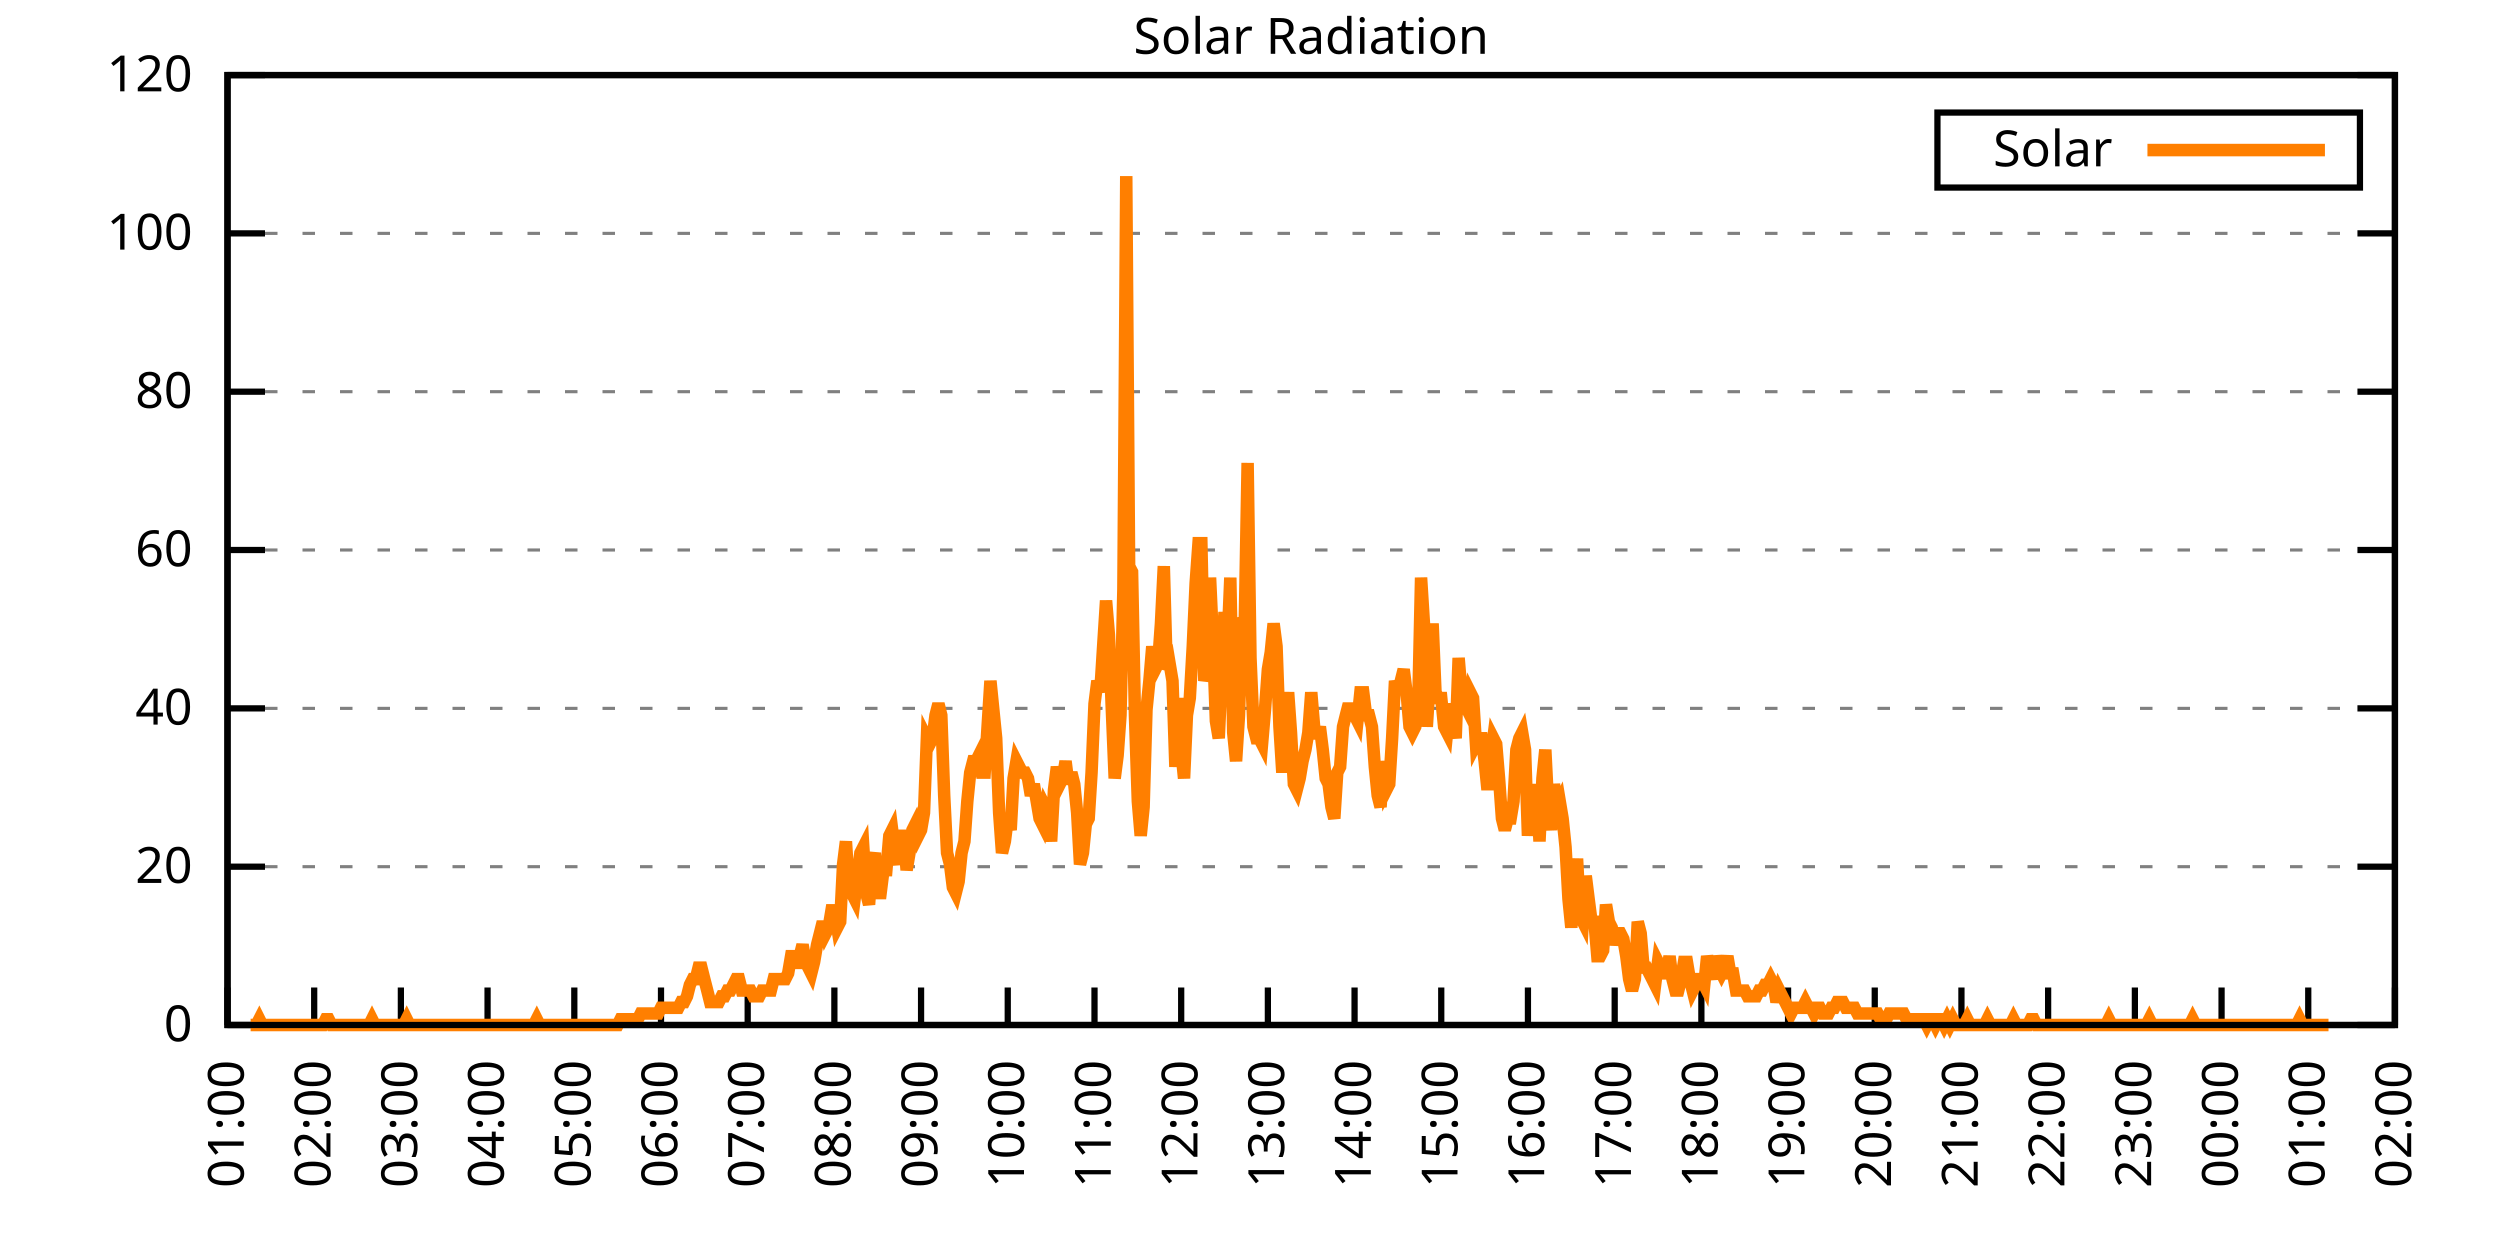
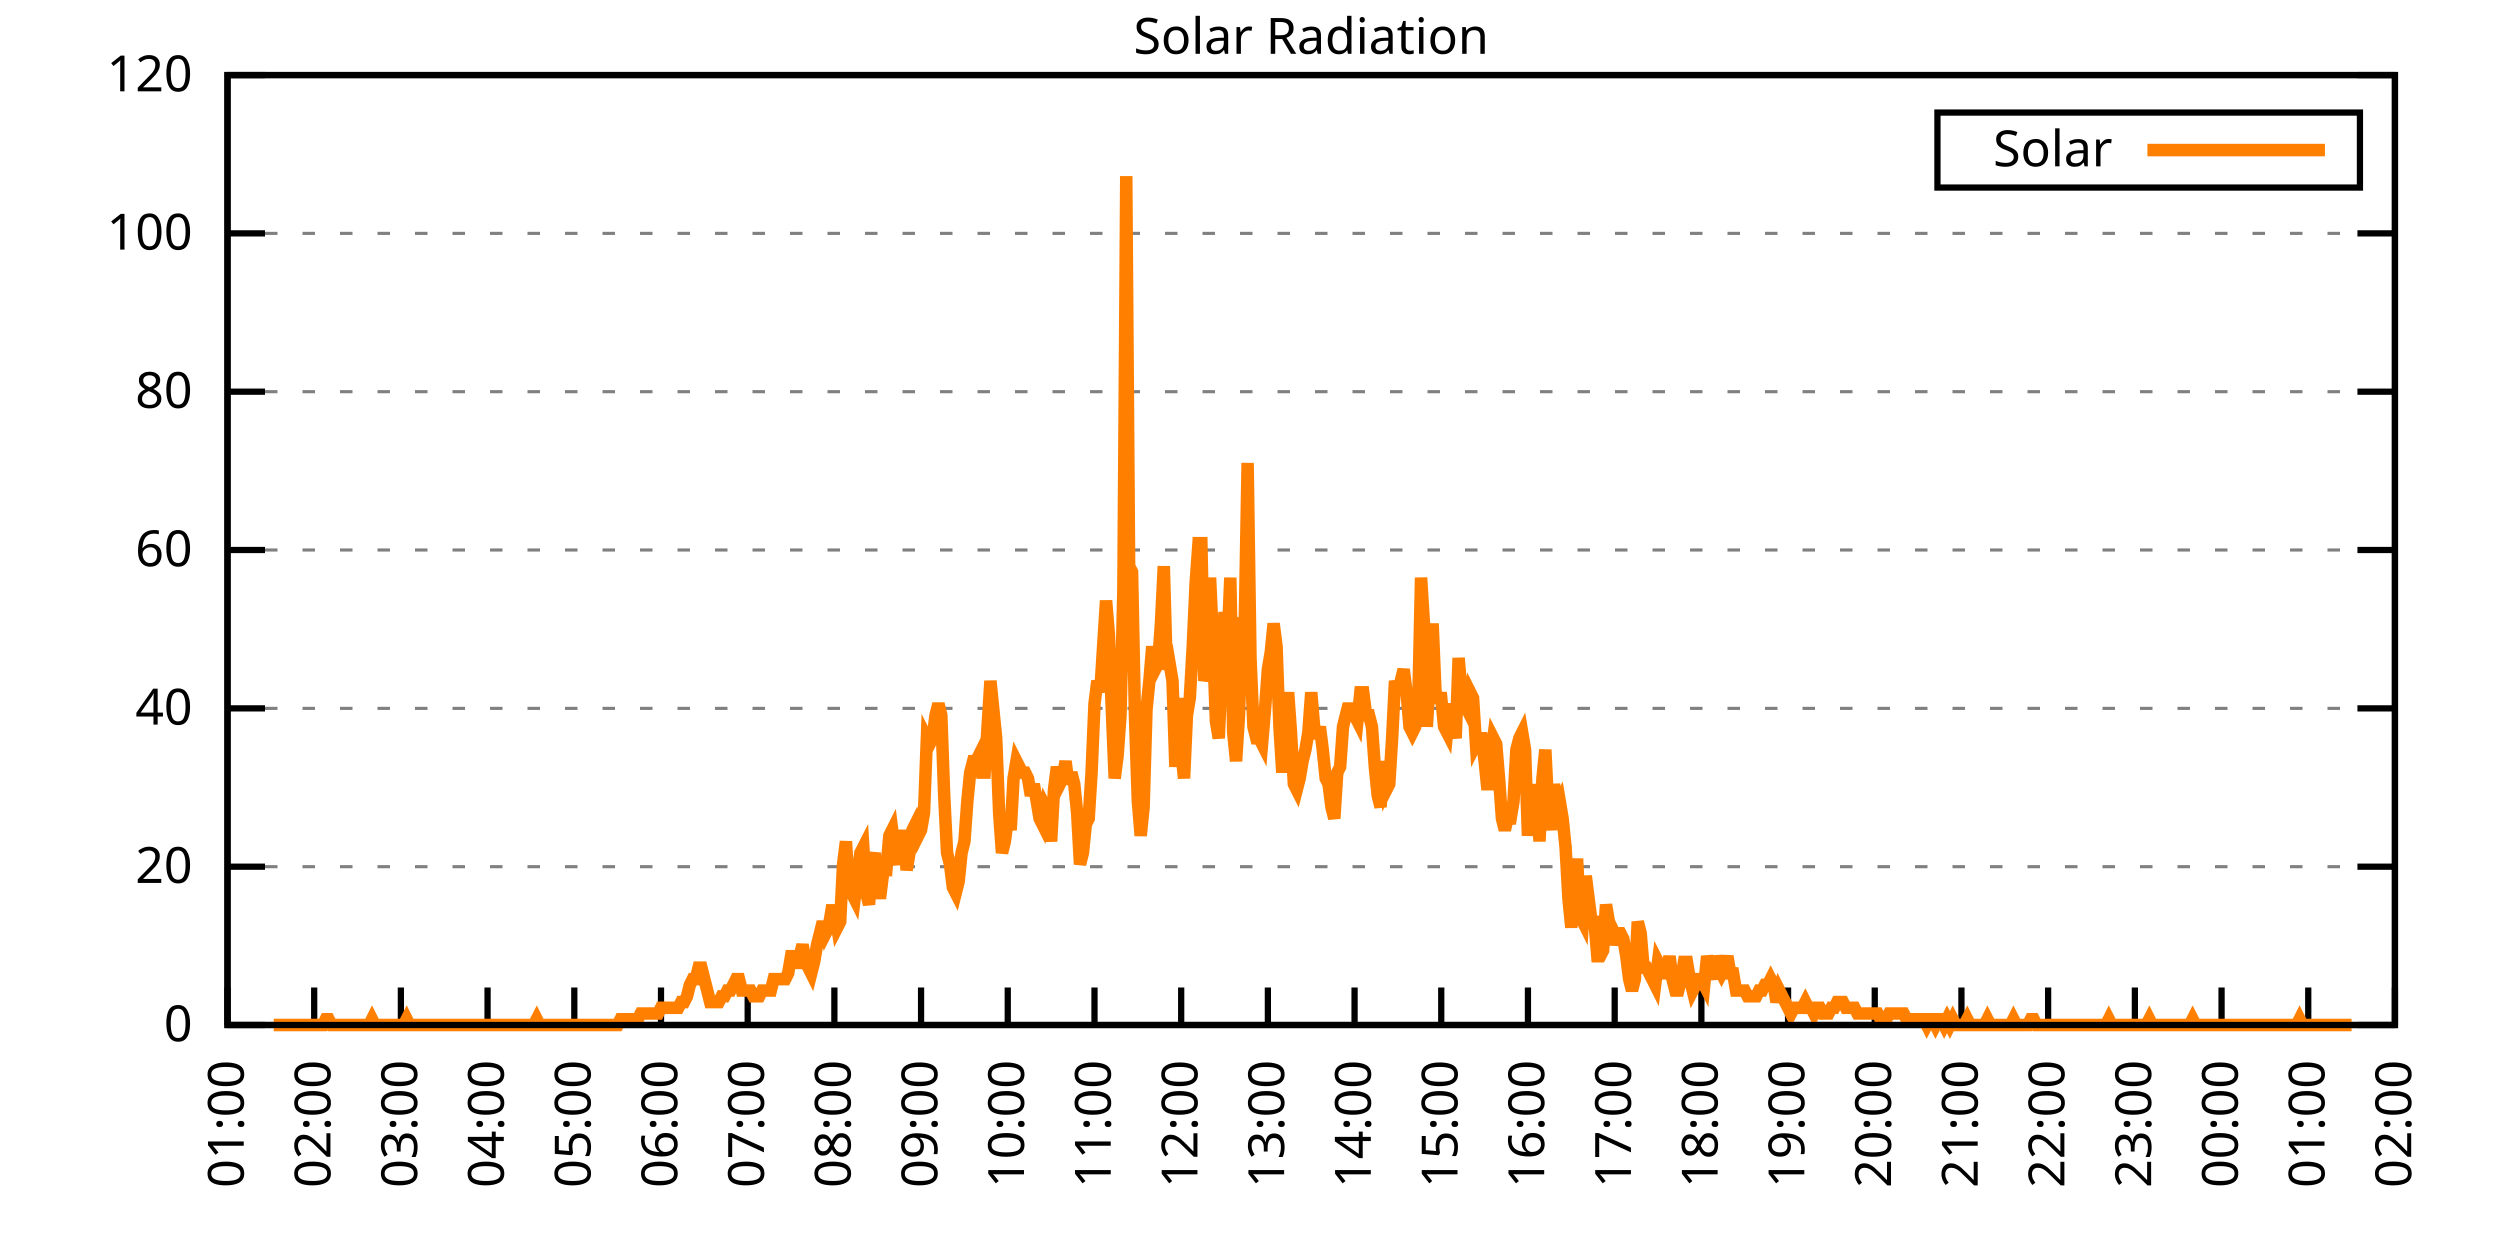
<svg xmlns="http://www.w3.org/2000/svg" xmlns:xlink="http://www.w3.org/1999/xlink" width="400" height="200" viewBox="0 0 400 200">
  <g id="gnuplot_canvas">
    <rect x="0" y="0" width="400" height="200" fill="none" />
    <defs>
      <circle id="gpDot" r="0.5" stroke-width="0.5" stroke="currentColor" />
      <path id="gpPt0" stroke-width="0.333" stroke="currentColor" d="M-1,0 h2 M0,-1 v2" />
      <path id="gpPt1" stroke-width="0.333" stroke="currentColor" d="M-1,-1 L1,1 M1,-1 L-1,1" />
      <path id="gpPt2" stroke-width="0.333" stroke="currentColor" d="M-1,0 L1,0 M0,-1 L0,1 M-1,-1 L1,1 M-1,1 L1,-1" />
      <rect id="gpPt3" stroke-width="0.333" stroke="currentColor" x="-1" y="-1" width="2" height="2" />
      <rect id="gpPt4" stroke-width="0.333" stroke="currentColor" fill="currentColor" x="-1" y="-1" width="2" height="2" />
      <circle id="gpPt5" stroke-width="0.333" stroke="currentColor" cx="0" cy="0" r="1" />
      <use xlink:href="#gpPt5" id="gpPt6" fill="currentColor" stroke="none" />
      <path id="gpPt7" stroke-width="0.333" stroke="currentColor" d="M0,-1.33 L-1.33,0.67 L1.33,0.67 z" />
      <use xlink:href="#gpPt7" id="gpPt8" fill="currentColor" stroke="none" />
      <use xlink:href="#gpPt7" id="gpPt9" stroke="currentColor" transform="rotate(180)" />
      <use xlink:href="#gpPt9" id="gpPt10" fill="currentColor" stroke="none" />
      <use xlink:href="#gpPt3" id="gpPt11" stroke="currentColor" transform="rotate(45)" />
      <use xlink:href="#gpPt11" id="gpPt12" fill="currentColor" stroke="none" />
      <path id="gpPt13" stroke-width="0.333" stroke="currentColor" d="M0,1.330 L1.265,0.411 L0.782,-1.067 L-0.782,-1.076 L-1.265,0.411 z" />
      <use xlink:href="#gpPt13" id="gpPt14" fill="currentColor" stroke="none" />
      <filter id="textbox" filterUnits="objectBoundingBox" x="0" y="0" height="1" width="1">
        <feFlood flood-color="white" flood-opacity="1" result="bgnd" />
        <feComposite in="SourceGraphic" in2="bgnd" operator="atop" />
      </filter>
      <filter id="greybox" filterUnits="objectBoundingBox" x="0" y="0" height="1" width="1">
        <feFlood flood-color="lightgrey" flood-opacity="1" result="grey" />
        <feComposite in="SourceGraphic" in2="grey" operator="atop" />
      </filter>
    </defs>
    <g fill="none" color="white" stroke="currentColor" stroke-width="1.00" stroke-linecap="butt" stroke-linejoin="miter">
</g>
    <g fill="none" color="black" stroke="currentColor" stroke-width="1.00" stroke-linecap="butt" stroke-linejoin="miter">
      <g stroke="none" shape-rendering="crispEdges">
        <polygon fill="rgb(255, 255, 255)" points="36.40,164.00 383.18,164.00 383.18,12.02 36.40,12.02 " />
      </g>
    </g>
    <g fill="none" color="black" stroke="currentColor" stroke-width="1.00" stroke-linecap="butt" stroke-linejoin="miter">
</g>
    <g fill="none" color="black" stroke="black" stroke-width="0.50" stroke-linecap="butt" stroke-linejoin="miter">
</g>
    <g fill="none" color="gray" stroke="currentColor" stroke-width="0.50" stroke-linecap="butt" stroke-linejoin="miter">
      <path stroke="gray" stroke-dasharray="2,4" class="gridline" d="M36.40,164.00 L383.19,164.00  " />
    </g>
    <g fill="none" color="gray" stroke="gray" stroke-width="1.00" stroke-linecap="butt" stroke-linejoin="miter">
</g>
    <g fill="none" color="black" stroke="currentColor" stroke-width="1.00" stroke-linecap="butt" stroke-linejoin="miter">
      <path stroke="black" d="M36.40,164.00 L42.40,164.00 M383.19,164.00 L377.19,164.00  " />
      <g transform="translate(30.80,166.60)" stroke="none" fill="black" font-family="Sans" font-size="8.00" text-anchor="end">
        <text>
          <tspan font-family="Sans"> 0</tspan>
        </text>
      </g>
    </g>
    <g fill="none" color="black" stroke="currentColor" stroke-width="1.00" stroke-linecap="butt" stroke-linejoin="miter">
</g>
    <g fill="none" color="black" stroke="black" stroke-width="0.50" stroke-linecap="butt" stroke-linejoin="miter">
</g>
    <g fill="none" color="gray" stroke="currentColor" stroke-width="0.50" stroke-linecap="butt" stroke-linejoin="miter">
      <path stroke="gray" stroke-dasharray="2,4" class="gridline" d="M36.40,138.67 L383.19,138.67  " />
    </g>
    <g fill="none" color="gray" stroke="gray" stroke-width="1.00" stroke-linecap="butt" stroke-linejoin="miter">
</g>
    <g fill="none" color="black" stroke="currentColor" stroke-width="1.00" stroke-linecap="butt" stroke-linejoin="miter">
      <path stroke="black" d="M36.40,138.67 L42.40,138.67 M383.19,138.67 L377.19,138.67  " />
      <g transform="translate(30.80,141.27)" stroke="none" fill="black" font-family="Sans" font-size="8.00" text-anchor="end">
        <text>
          <tspan font-family="Sans"> 20</tspan>
        </text>
      </g>
    </g>
    <g fill="none" color="black" stroke="currentColor" stroke-width="1.00" stroke-linecap="butt" stroke-linejoin="miter">
</g>
    <g fill="none" color="black" stroke="black" stroke-width="0.50" stroke-linecap="butt" stroke-linejoin="miter">
</g>
    <g fill="none" color="gray" stroke="currentColor" stroke-width="0.50" stroke-linecap="butt" stroke-linejoin="miter">
      <path stroke="gray" stroke-dasharray="2,4" class="gridline" d="M36.40,113.34 L383.19,113.34  " />
    </g>
    <g fill="none" color="gray" stroke="gray" stroke-width="1.00" stroke-linecap="butt" stroke-linejoin="miter">
</g>
    <g fill="none" color="black" stroke="currentColor" stroke-width="1.00" stroke-linecap="butt" stroke-linejoin="miter">
      <path stroke="black" d="M36.40,113.34 L42.40,113.34 M383.19,113.34 L377.19,113.34  " />
      <g transform="translate(30.80,115.94)" stroke="none" fill="black" font-family="Sans" font-size="8.00" text-anchor="end">
        <text>
          <tspan font-family="Sans"> 40</tspan>
        </text>
      </g>
    </g>
    <g fill="none" color="black" stroke="currentColor" stroke-width="1.00" stroke-linecap="butt" stroke-linejoin="miter">
</g>
    <g fill="none" color="black" stroke="black" stroke-width="0.50" stroke-linecap="butt" stroke-linejoin="miter">
</g>
    <g fill="none" color="gray" stroke="currentColor" stroke-width="0.50" stroke-linecap="butt" stroke-linejoin="miter">
      <path stroke="gray" stroke-dasharray="2,4" class="gridline" d="M36.40,88.00 L383.19,88.00  " />
    </g>
    <g fill="none" color="gray" stroke="gray" stroke-width="1.00" stroke-linecap="butt" stroke-linejoin="miter">
</g>
    <g fill="none" color="black" stroke="currentColor" stroke-width="1.00" stroke-linecap="butt" stroke-linejoin="miter">
      <path stroke="black" d="M36.40,88.00 L42.40,88.00 M383.19,88.00 L377.19,88.00  " />
      <g transform="translate(30.80,90.60)" stroke="none" fill="black" font-family="Sans" font-size="8.00" text-anchor="end">
        <text>
          <tspan font-family="Sans"> 60</tspan>
        </text>
      </g>
    </g>
    <g fill="none" color="black" stroke="currentColor" stroke-width="1.00" stroke-linecap="butt" stroke-linejoin="miter">
</g>
    <g fill="none" color="black" stroke="black" stroke-width="0.50" stroke-linecap="butt" stroke-linejoin="miter">
</g>
    <g fill="none" color="gray" stroke="currentColor" stroke-width="0.50" stroke-linecap="butt" stroke-linejoin="miter">
      <path stroke="gray" stroke-dasharray="2,4" class="gridline" d="M36.40,62.67 L383.19,62.67  " />
    </g>
    <g fill="none" color="gray" stroke="gray" stroke-width="1.00" stroke-linecap="butt" stroke-linejoin="miter">
</g>
    <g fill="none" color="black" stroke="currentColor" stroke-width="1.00" stroke-linecap="butt" stroke-linejoin="miter">
      <path stroke="black" d="M36.40,62.67 L42.40,62.67 M383.19,62.67 L377.19,62.67  " />
      <g transform="translate(30.80,65.27)" stroke="none" fill="black" font-family="Sans" font-size="8.00" text-anchor="end">
        <text>
          <tspan font-family="Sans"> 80</tspan>
        </text>
      </g>
    </g>
    <g fill="none" color="black" stroke="currentColor" stroke-width="1.00" stroke-linecap="butt" stroke-linejoin="miter">
</g>
    <g fill="none" color="black" stroke="black" stroke-width="0.50" stroke-linecap="butt" stroke-linejoin="miter">
</g>
    <g fill="none" color="gray" stroke="currentColor" stroke-width="0.50" stroke-linecap="butt" stroke-linejoin="miter">
      <path stroke="gray" stroke-dasharray="2,4" class="gridline" d="M36.40,37.34 L383.19,37.34  " />
    </g>
    <g fill="none" color="gray" stroke="gray" stroke-width="1.00" stroke-linecap="butt" stroke-linejoin="miter">
</g>
    <g fill="none" color="black" stroke="currentColor" stroke-width="1.00" stroke-linecap="butt" stroke-linejoin="miter">
      <path stroke="black" d="M36.40,37.34 L42.40,37.34 M383.19,37.34 L377.19,37.34  " />
      <g transform="translate(30.80,39.94)" stroke="none" fill="black" font-family="Sans" font-size="8.00" text-anchor="end">
        <text>
          <tspan font-family="Sans"> 100</tspan>
        </text>
      </g>
    </g>
    <g fill="none" color="black" stroke="currentColor" stroke-width="1.00" stroke-linecap="butt" stroke-linejoin="miter">
</g>
    <g fill="none" color="black" stroke="black" stroke-width="0.50" stroke-linecap="butt" stroke-linejoin="miter">
</g>
    <g fill="none" color="gray" stroke="currentColor" stroke-width="0.50" stroke-linecap="butt" stroke-linejoin="miter">
      <path stroke="gray" stroke-dasharray="2,4" class="gridline" d="M36.40,12.01 L383.19,12.01  " />
    </g>
    <g fill="none" color="gray" stroke="gray" stroke-width="1.00" stroke-linecap="butt" stroke-linejoin="miter">
</g>
    <g fill="none" color="black" stroke="currentColor" stroke-width="1.00" stroke-linecap="butt" stroke-linejoin="miter">
      <path stroke="black" d="M36.40,12.01 L42.40,12.01 M383.19,12.01 L377.19,12.01  " />
      <g transform="translate(30.80,14.61)" stroke="none" fill="black" font-family="Sans" font-size="8.00" text-anchor="end">
        <text>
          <tspan font-family="Sans"> 120</tspan>
        </text>
      </g>
    </g>
    <g fill="none" color="black" stroke="currentColor" stroke-width="1.00" stroke-linecap="butt" stroke-linejoin="miter">
      <path stroke="black" d="M36.40,164.00 L36.40,158.00  " />
      <g transform="translate(39.00,169.60) rotate(270.00)" stroke="none" fill="black" font-family="Sans" font-size="8.00" text-anchor="end">
        <text>
          <tspan font-family="Sans">01:00</tspan>
        </text>
      </g>
    </g>
    <g fill="none" color="black" stroke="currentColor" stroke-width="1.00" stroke-linecap="butt" stroke-linejoin="miter">
      <path stroke="black" d="M50.27,164.00 L50.27,158.00  " />
      <g transform="translate(52.87,169.60) rotate(270.00)" stroke="none" fill="black" font-family="Sans" font-size="8.00" text-anchor="end">
        <text>
          <tspan font-family="Sans">02:00</tspan>
        </text>
      </g>
    </g>
    <g fill="none" color="black" stroke="currentColor" stroke-width="1.00" stroke-linecap="butt" stroke-linejoin="miter">
      <path stroke="black" d="M64.14,164.00 L64.14,158.00  " />
      <g transform="translate(66.74,169.60) rotate(270.00)" stroke="none" fill="black" font-family="Sans" font-size="8.00" text-anchor="end">
        <text>
          <tspan font-family="Sans">03:00</tspan>
        </text>
      </g>
    </g>
    <g fill="none" color="black" stroke="currentColor" stroke-width="1.00" stroke-linecap="butt" stroke-linejoin="miter">
      <path stroke="black" d="M78.01,164.00 L78.01,158.00  " />
      <g transform="translate(80.61,169.60) rotate(270.00)" stroke="none" fill="black" font-family="Sans" font-size="8.00" text-anchor="end">
        <text>
          <tspan font-family="Sans">04:00</tspan>
        </text>
      </g>
    </g>
    <g fill="none" color="black" stroke="currentColor" stroke-width="1.00" stroke-linecap="butt" stroke-linejoin="miter">
      <path stroke="black" d="M91.89,164.00 L91.89,158.00  " />
      <g transform="translate(94.49,169.60) rotate(270.00)" stroke="none" fill="black" font-family="Sans" font-size="8.00" text-anchor="end">
        <text>
          <tspan font-family="Sans">05:00</tspan>
        </text>
      </g>
    </g>
    <g fill="none" color="black" stroke="currentColor" stroke-width="1.00" stroke-linecap="butt" stroke-linejoin="miter">
      <path stroke="black" d="M105.76,164.00 L105.76,158.00  " />
      <g transform="translate(108.36,169.60) rotate(270.00)" stroke="none" fill="black" font-family="Sans" font-size="8.00" text-anchor="end">
        <text>
          <tspan font-family="Sans">06:00</tspan>
        </text>
      </g>
    </g>
    <g fill="none" color="black" stroke="currentColor" stroke-width="1.00" stroke-linecap="butt" stroke-linejoin="miter">
      <path stroke="black" d="M119.63,164.00 L119.63,158.00  " />
      <g transform="translate(122.23,169.60) rotate(270.00)" stroke="none" fill="black" font-family="Sans" font-size="8.00" text-anchor="end">
        <text>
          <tspan font-family="Sans">07:00</tspan>
        </text>
      </g>
    </g>
    <g fill="none" color="black" stroke="currentColor" stroke-width="1.00" stroke-linecap="butt" stroke-linejoin="miter">
      <path stroke="black" d="M133.50,164.00 L133.50,158.00  " />
      <g transform="translate(136.10,169.60) rotate(270.00)" stroke="none" fill="black" font-family="Sans" font-size="8.00" text-anchor="end">
        <text>
          <tspan font-family="Sans">08:00</tspan>
        </text>
      </g>
    </g>
    <g fill="none" color="black" stroke="currentColor" stroke-width="1.00" stroke-linecap="butt" stroke-linejoin="miter">
      <path stroke="black" d="M147.37,164.00 L147.37,158.00  " />
      <g transform="translate(149.97,169.60) rotate(270.00)" stroke="none" fill="black" font-family="Sans" font-size="8.00" text-anchor="end">
        <text>
          <tspan font-family="Sans">09:00</tspan>
        </text>
      </g>
    </g>
    <g fill="none" color="black" stroke="currentColor" stroke-width="1.00" stroke-linecap="butt" stroke-linejoin="miter">
      <path stroke="black" d="M161.24,164.00 L161.24,158.00  " />
      <g transform="translate(163.84,169.60) rotate(270.00)" stroke="none" fill="black" font-family="Sans" font-size="8.00" text-anchor="end">
        <text>
          <tspan font-family="Sans">10:00</tspan>
        </text>
      </g>
    </g>
    <g fill="none" color="black" stroke="currentColor" stroke-width="1.00" stroke-linecap="butt" stroke-linejoin="miter">
      <path stroke="black" d="M175.12,164.00 L175.12,158.00  " />
      <g transform="translate(177.72,169.60) rotate(270.00)" stroke="none" fill="black" font-family="Sans" font-size="8.00" text-anchor="end">
        <text>
          <tspan font-family="Sans">11:00</tspan>
        </text>
      </g>
    </g>
    <g fill="none" color="black" stroke="currentColor" stroke-width="1.00" stroke-linecap="butt" stroke-linejoin="miter">
      <path stroke="black" d="M188.99,164.00 L188.99,158.00  " />
      <g transform="translate(191.59,169.60) rotate(270.00)" stroke="none" fill="black" font-family="Sans" font-size="8.00" text-anchor="end">
        <text>
          <tspan font-family="Sans">12:00</tspan>
        </text>
      </g>
    </g>
    <g fill="none" color="black" stroke="currentColor" stroke-width="1.00" stroke-linecap="butt" stroke-linejoin="miter">
      <path stroke="black" d="M202.86,164.00 L202.86,158.00  " />
      <g transform="translate(205.46,169.60) rotate(270.00)" stroke="none" fill="black" font-family="Sans" font-size="8.00" text-anchor="end">
        <text>
          <tspan font-family="Sans">13:00</tspan>
        </text>
      </g>
    </g>
    <g fill="none" color="black" stroke="currentColor" stroke-width="1.00" stroke-linecap="butt" stroke-linejoin="miter">
      <path stroke="black" d="M216.73,164.00 L216.73,158.00  " />
      <g transform="translate(219.33,169.60) rotate(270.00)" stroke="none" fill="black" font-family="Sans" font-size="8.00" text-anchor="end">
        <text>
          <tspan font-family="Sans">14:00</tspan>
        </text>
      </g>
    </g>
    <g fill="none" color="black" stroke="currentColor" stroke-width="1.00" stroke-linecap="butt" stroke-linejoin="miter">
      <path stroke="black" d="M230.60,164.00 L230.60,158.00  " />
      <g transform="translate(233.20,169.60) rotate(270.00)" stroke="none" fill="black" font-family="Sans" font-size="8.00" text-anchor="end">
        <text>
          <tspan font-family="Sans">15:00</tspan>
        </text>
      </g>
    </g>
    <g fill="none" color="black" stroke="currentColor" stroke-width="1.00" stroke-linecap="butt" stroke-linejoin="miter">
      <path stroke="black" d="M244.47,164.00 L244.47,158.00  " />
      <g transform="translate(247.07,169.60) rotate(270.00)" stroke="none" fill="black" font-family="Sans" font-size="8.00" text-anchor="end">
        <text>
          <tspan font-family="Sans">16:00</tspan>
        </text>
      </g>
    </g>
    <g fill="none" color="black" stroke="currentColor" stroke-width="1.00" stroke-linecap="butt" stroke-linejoin="miter">
      <path stroke="black" d="M258.35,164.00 L258.35,158.00  " />
      <g transform="translate(260.95,169.60) rotate(270.00)" stroke="none" fill="black" font-family="Sans" font-size="8.00" text-anchor="end">
        <text>
          <tspan font-family="Sans">17:00</tspan>
        </text>
      </g>
    </g>
    <g fill="none" color="black" stroke="currentColor" stroke-width="1.00" stroke-linecap="butt" stroke-linejoin="miter">
      <path stroke="black" d="M272.22,164.00 L272.22,158.00  " />
      <g transform="translate(274.82,169.60) rotate(270.00)" stroke="none" fill="black" font-family="Sans" font-size="8.00" text-anchor="end">
        <text>
          <tspan font-family="Sans">18:00</tspan>
        </text>
      </g>
    </g>
    <g fill="none" color="black" stroke="currentColor" stroke-width="1.00" stroke-linecap="butt" stroke-linejoin="miter">
      <path stroke="black" d="M286.09,164.00 L286.09,158.00  " />
      <g transform="translate(288.69,169.60) rotate(270.00)" stroke="none" fill="black" font-family="Sans" font-size="8.00" text-anchor="end">
        <text>
          <tspan font-family="Sans">19:00</tspan>
        </text>
      </g>
    </g>
    <g fill="none" color="black" stroke="currentColor" stroke-width="1.00" stroke-linecap="butt" stroke-linejoin="miter">
      <path stroke="black" d="M299.96,164.00 L299.96,158.00  " />
      <g transform="translate(302.56,169.60) rotate(270.00)" stroke="none" fill="black" font-family="Sans" font-size="8.00" text-anchor="end">
        <text>
          <tspan font-family="Sans">20:00</tspan>
        </text>
      </g>
    </g>
    <g fill="none" color="black" stroke="currentColor" stroke-width="1.00" stroke-linecap="butt" stroke-linejoin="miter">
      <path stroke="black" d="M313.83,164.00 L313.83,158.00  " />
      <g transform="translate(316.43,169.60) rotate(270.00)" stroke="none" fill="black" font-family="Sans" font-size="8.00" text-anchor="end">
        <text>
          <tspan font-family="Sans">21:00</tspan>
        </text>
      </g>
    </g>
    <g fill="none" color="black" stroke="currentColor" stroke-width="1.00" stroke-linecap="butt" stroke-linejoin="miter">
      <path stroke="black" d="M327.70,164.00 L327.70,158.00  " />
      <g transform="translate(330.30,169.60) rotate(270.00)" stroke="none" fill="black" font-family="Sans" font-size="8.00" text-anchor="end">
        <text>
          <tspan font-family="Sans">22:00</tspan>
        </text>
      </g>
    </g>
    <g fill="none" color="black" stroke="currentColor" stroke-width="1.00" stroke-linecap="butt" stroke-linejoin="miter">
      <path stroke="black" d="M341.58,164.00 L341.58,158.00  " />
      <g transform="translate(344.18,169.60) rotate(270.00)" stroke="none" fill="black" font-family="Sans" font-size="8.00" text-anchor="end">
        <text>
          <tspan font-family="Sans">23:00</tspan>
        </text>
      </g>
    </g>
    <g fill="none" color="black" stroke="currentColor" stroke-width="1.00" stroke-linecap="butt" stroke-linejoin="miter">
      <path stroke="black" d="M355.45,164.00 L355.45,158.00  " />
      <g transform="translate(358.05,169.60) rotate(270.00)" stroke="none" fill="black" font-family="Sans" font-size="8.00" text-anchor="end">
        <text>
          <tspan font-family="Sans">00:00</tspan>
        </text>
      </g>
    </g>
    <g fill="none" color="black" stroke="currentColor" stroke-width="1.00" stroke-linecap="butt" stroke-linejoin="miter">
      <path stroke="black" d="M369.32,164.00 L369.32,158.00  " />
      <g transform="translate(371.92,169.60) rotate(270.00)" stroke="none" fill="black" font-family="Sans" font-size="8.00" text-anchor="end">
        <text>
          <tspan font-family="Sans">01:00</tspan>
        </text>
      </g>
    </g>
    <g fill="none" color="black" stroke="currentColor" stroke-width="1.00" stroke-linecap="butt" stroke-linejoin="miter">
      <path stroke="black" d="M383.19,164.00 L383.19,158.00  " />
      <g transform="translate(385.79,169.60) rotate(270.00)" stroke="none" fill="black" font-family="Sans" font-size="8.00" text-anchor="end">
        <text>
          <tspan font-family="Sans">02:00</tspan>
        </text>
      </g>
    </g>
    <g fill="none" color="black" stroke="currentColor" stroke-width="1.00" stroke-linecap="butt" stroke-linejoin="miter">
</g>
    <g fill="none" color="black" stroke="currentColor" stroke-width="1.00" stroke-linecap="butt" stroke-linejoin="miter">
      <path stroke="black" d="M36.40,12.01 L36.40,164.00 L383.19,164.00 L383.19,12.01 L36.40,12.01 Z  " />
    </g>
    <g fill="none" color="black" stroke="currentColor" stroke-width="1.00" stroke-linecap="butt" stroke-linejoin="miter">
</g>
    <g fill="none" color="black" stroke="currentColor" stroke-width="1.00" stroke-linecap="butt" stroke-linejoin="miter">
      <path stroke="black" d="M309.99,30.01 L309.99,18.01 L377.59,18.01 L377.59,30.01 L309.99,30.01 Z  " />
    </g>
    <g id="Solar_Radiation_plot_1">
      <g fill="none" color="white" stroke="black" stroke-width="2.00" stroke-linecap="butt" stroke-linejoin="miter">
</g>
      <g fill="none" color="black" stroke="currentColor" stroke-width="2.00" stroke-linecap="butt" stroke-linejoin="miter">
        <g transform="translate(337.99,26.61)" stroke="none" fill="black" font-family="Sans" font-size="8.00" text-anchor="end">
          <text>
            <tspan font-family="Sans">Solar</tspan>
          </text>
        </g>
      </g>
      <g fill="none" color="black" stroke="currentColor" stroke-width="2.00" stroke-linecap="butt" stroke-linejoin="miter">
-         <path stroke="rgb(255, 127,   0)" d="M343.59,24.01 L371.99,24.01 M40.10,164.00 L40.56,164.00 L41.02,164.00 L41.49,163.08 L41.95,164.00 L42.41,164.00   L42.87,164.00 L43.34,164.00 L43.80,164.00 L44.26,164.00 L44.72,164.00 L45.19,164.00 L45.65,164.00 L46.11,164.00   L46.57,164.00 L47.03,164.00 L47.50,164.00 L47.96,164.00 L48.42,164.00 L48.88,164.00 L49.35,164.00 L49.81,164.00   L50.27,164.00 L50.73,164.00 L51.20,164.00 L51.66,164.00 L52.12,163.08 L52.58,163.08 L53.05,164.00 L53.51,164.00   L53.97,164.00 L54.43,164.00 L54.90,164.00 L55.36,164.00 L55.82,164.00 L56.28,164.00 L56.75,164.00 L57.21,164.00   L57.67,164.00 L58.13,164.00 L58.59,164.00 L59.06,164.00 L59.52,163.08 L59.98,164.00 L60.44,164.00 L60.91,164.00   L61.37,164.00 L61.83,164.00 L62.29,164.00 L62.76,164.00 L63.22,164.00 L63.68,164.00 L64.14,164.00 L64.61,164.00   L65.07,163.08 L65.53,164.00 L65.99,164.00 L66.46,164.00 L66.92,164.00 L67.38,164.00 L67.84,164.00 L68.30,164.00   L68.77,164.00 L69.23,164.00 L69.69,164.00 L70.15,164.00 L70.62,164.00 L71.08,164.00 L71.54,164.00 L72.00,164.00   L72.47,164.00 L72.93,164.00 L73.39,164.00 L73.85,164.00 L74.32,164.00 L74.78,164.00 L75.24,164.00 L75.70,164.00   L76.17,164.00 L76.63,164.00 L77.09,164.00 L77.55,164.00 L78.01,164.00 L78.48,164.00 L78.94,164.00 L79.40,164.00   L79.86,164.00 L80.33,164.00 L80.79,164.00 L81.25,164.00 L81.71,164.00 L82.18,164.00 L82.64,164.00 L83.10,164.00   L83.56,164.00 L84.03,164.00 L84.49,164.00 L84.95,164.00 L85.41,164.00 L85.88,163.08 L86.34,164.00 L86.80,164.00   L87.26,164.00 L87.72,164.00 L88.19,164.00 L88.65,164.00 L89.11,164.00 L89.57,164.00 L90.04,164.00 L90.50,164.00   L90.96,164.00 L91.42,164.00 L91.89,164.00 L92.35,164.00 L92.81,164.00 L93.27,164.00 L93.74,164.00 L94.20,164.00   L94.66,164.00 L95.12,164.00 L95.59,164.00 L96.05,164.00 L96.51,164.00 L96.97,164.00 L97.44,164.00 L97.90,164.00   L98.36,164.00 L98.82,164.00 L99.28,163.08 L99.75,163.08 L100.21,163.08 L100.67,163.08 L101.13,163.08 L101.60,163.08   L102.06,163.08 L102.52,162.16 L102.98,162.16 L103.45,162.16 L103.91,162.16 L104.37,162.16 L104.83,162.16 L105.30,162.16   L105.76,161.25 L106.22,161.25 L106.68,161.25 L107.15,161.25 L107.61,161.25 L108.07,161.25 L108.53,161.25 L108.99,160.33   L109.46,160.33 L109.92,159.41 L110.38,157.58 L110.84,156.66 L111.31,156.66 L111.77,154.82 L112.23,154.82 L112.69,156.66   L113.16,158.49 L113.62,160.33 L114.08,160.33 L114.54,160.33 L115.01,160.33 L115.47,159.41 L115.93,159.41 L116.39,158.49   L116.86,158.49 L117.32,157.58 L117.78,156.66 L118.24,156.66 L118.70,158.49 L119.17,158.49 L119.63,158.49 L120.09,158.49   L120.55,159.41 L121.02,159.41 L121.48,159.41 L121.94,158.49 L122.40,158.49 L122.87,158.49 L123.33,158.49 L123.79,156.66   L124.25,156.66 L124.72,156.66 L125.18,156.66 L125.64,156.66 L126.10,155.74 L126.57,152.99 L127.03,152.99 L127.49,154.82   L127.95,152.99 L128.41,151.15 L128.88,153.91 L129.34,154.82 L129.80,155.74 L130.26,153.91 L130.73,151.15 L131.19,149.32   L131.65,147.48 L132.11,149.32 L132.58,148.40 L133.04,145.65 L133.50,145.65 L133.96,148.40 L134.43,147.48 L134.89,138.30   L135.35,134.63 L135.81,141.98 L136.28,142.89 L136.74,143.81 L137.20,140.14 L137.66,136.47 L138.13,135.55 L138.59,142.89   L139.05,144.73 L139.51,138.30 L139.97,136.47 L140.44,142.89 L140.90,142.89 L141.36,139.22 L141.82,139.22 L142.29,133.72   L142.75,132.80 L143.21,136.47 L143.67,138.30 L144.14,133.72 L144.60,133.72 L145.06,139.22 L145.52,136.47 L145.99,132.80   L146.45,131.88 L146.91,133.72 L147.37,132.80 L147.84,130.05 L148.30,118.12 L148.76,119.03 L149.22,118.12 L149.68,114.44   L150.15,112.61 L150.61,114.44 L151.07,127.29 L151.53,136.47 L152.00,138.30 L152.46,141.98 L152.92,142.89 L153.38,141.06   L153.85,136.47 L154.31,134.63 L154.77,128.21 L155.23,123.62 L155.70,121.79 L156.16,121.79 L156.62,120.87 L157.08,123.62   L157.55,123.62 L158.01,116.28 L158.47,108.94 L158.93,113.53 L159.39,118.12 L159.86,130.05 L160.32,136.47 L160.78,134.63   L161.24,130.96 L161.71,132.80 L162.17,124.54 L162.63,121.79 L163.09,122.70 L163.56,123.62 L164.02,123.62 L164.48,124.54   L164.94,127.29 L165.41,125.46 L165.87,128.21 L166.33,130.96 L166.79,131.88 L167.26,129.13 L167.72,130.05 L168.18,134.63   L168.64,126.37 L169.10,122.70 L169.57,125.46 L170.03,124.54 L170.49,121.79 L170.95,125.46 L171.42,123.62 L171.88,125.46   L172.34,130.05 L172.80,138.30 L173.27,136.47 L173.73,131.88 L174.19,130.96 L174.65,123.62 L175.12,112.61 L175.58,108.94   L176.04,110.77 L176.50,103.43 L176.97,96.09 L177.43,101.60 L177.89,113.53 L178.35,124.54 L178.82,120.87 L179.28,114.44   L179.74,94.26 L180.20,28.18 L180.66,90.59 L181.13,91.50 L181.59,114.44 L182.05,128.21 L182.51,133.72 L182.98,129.13   L183.44,113.53 L183.90,108.94 L184.36,103.43 L184.83,107.10 L185.29,106.19 L185.75,99.76 L186.21,90.59 L186.68,107.10   L187.14,106.19 L187.60,108.94 L188.06,122.70 L188.53,111.69 L188.99,119.95 L189.45,124.54 L189.91,114.44 L190.37,111.69   L190.84,103.43 L191.30,93.34 L191.76,86.91 L192.22,86.91 L192.69,108.94 L193.15,107.10 L193.61,92.42 L194.07,102.51   L194.54,115.36 L195.00,118.12 L195.46,108.02 L195.92,97.93 L196.39,103.43 L196.85,92.42 L197.31,117.20 L197.77,121.79   L198.24,114.44 L198.70,98.84 L199.16,99.76 L199.62,74.07 L200.08,105.27 L200.55,116.28 L201.01,118.12 L201.47,118.12   L201.93,119.03 L202.40,113.53 L202.86,107.10 L203.32,104.35 L203.78,99.76 L204.25,103.43 L204.71,116.28 L205.17,123.62   L205.63,116.28 L206.10,110.77 L206.56,117.20 L207.02,125.46 L207.48,126.37 L207.95,124.54 L208.41,121.79 L208.87,119.95   L209.33,117.20 L209.80,110.77 L210.26,116.28 L210.72,118.12 L211.18,116.28 L211.64,119.95 L212.11,124.54 L212.57,125.46   L213.03,129.13 L213.49,130.96 L213.96,123.62 L214.42,122.70 L214.88,116.28 L215.34,114.44 L215.81,112.61 L216.27,114.44   L216.73,114.44 L217.19,115.36 L217.66,110.77 L218.12,110.77 L218.58,114.44 L219.04,114.44 L219.51,116.28 L219.97,122.70   L220.43,127.29 L220.89,129.13 L221.35,121.79 L221.82,126.37 L222.28,125.46 L222.74,118.12 L223.20,108.94 L223.67,110.77   L224.13,108.94 L224.59,107.10 L225.05,110.77 L225.52,116.28 L225.98,117.20 L226.44,116.28 L226.90,113.53 L227.37,92.42   L227.83,99.76 L228.29,116.28 L228.75,108.94 L229.22,99.76 L229.68,110.77 L230.14,111.69 L230.60,111.69 L231.06,116.28   L231.53,117.20 L231.99,112.61 L232.45,115.36 L232.91,118.12 L233.38,105.27 L233.84,110.77 L234.30,112.61 L234.76,113.53   L235.23,110.77 L235.69,111.69 L236.15,119.03 L236.61,118.12 L237.08,118.12 L237.54,121.79 L238.00,126.37 L238.46,121.79   L238.93,118.12 L239.39,119.03 L239.85,124.54 L240.31,130.96 L240.77,132.80 L241.24,130.96 L241.70,130.96 L242.16,128.21   L242.62,119.95 L243.09,118.12 L243.55,117.20 L244.01,119.95 L244.47,133.72 L244.94,127.29 L245.40,132.80 L245.86,125.46   L246.32,134.63 L246.79,124.54 L247.25,119.95 L247.71,129.13 L248.17,132.80 L248.64,125.46 L249.10,129.13 L249.56,128.21   L250.02,130.96 L250.49,135.55 L250.95,143.81 L251.41,148.40 L251.87,142.89 L252.33,137.39 L252.80,146.56 L253.26,147.48   L253.72,140.14 L254.18,143.81 L254.65,147.48 L255.11,147.48 L255.57,152.99 L256.03,152.99 L256.50,152.07 L256.96,144.73   L257.42,147.48 L257.88,148.40 L258.35,151.15 L258.81,149.32 L259.27,149.32 L259.73,150.23 L260.20,152.99 L260.66,156.66   L261.12,158.49 L261.58,156.66 L262.04,147.48 L262.51,149.32 L262.97,154.82 L263.43,154.82 L263.89,155.74 L264.36,156.66   L264.82,157.58 L265.28,153.91 L265.74,154.82 L266.21,155.74 L266.67,155.74 L267.13,152.99 L267.59,156.66 L268.06,158.49   L268.52,158.49 L268.98,156.66 L269.44,153.91 L269.91,153.91 L270.37,156.66 L270.83,158.49 L271.29,157.58 L271.75,156.66   L272.22,156.66 L272.68,157.58 L273.14,152.99 L273.60,154.82 L274.07,156.66 L274.53,152.99 L274.99,154.82 L275.45,155.74   L275.92,154.82 L276.38,152.99 L276.84,155.74 L277.30,155.74 L277.77,158.49 L278.23,158.49 L278.69,158.49 L279.15,158.49   L279.62,159.41 L280.08,159.41 L280.54,159.41 L281.00,159.41 L281.46,158.49 L281.93,158.49 L282.39,157.58 L282.85,157.58   L283.31,156.66 L283.78,157.58 L284.24,160.33 L284.70,158.49 L285.16,159.41 L285.63,160.33 L286.09,161.25 L286.55,162.16   L287.01,161.25 L287.48,161.25 L287.94,161.25 L288.40,161.25 L288.86,160.33 L289.33,161.25 L289.79,161.25 L290.25,162.16   L290.71,161.25 L291.18,161.25 L291.64,162.16 L292.10,162.16 L292.56,162.16 L293.02,161.25 L293.49,161.25 L293.95,160.33   L294.41,160.33 L294.87,160.33 L295.34,161.25 L295.80,161.25 L296.26,161.25 L296.72,161.25 L297.19,162.16 L297.65,162.16   L298.11,162.16 L298.57,162.16 L299.04,162.16 L299.50,162.16 L299.96,162.16 L300.42,162.16 L300.89,163.08 L301.35,163.08   L301.81,163.08 L302.27,162.16 L302.73,162.16 L303.20,162.16 L303.66,162.16 L304.12,162.16 L304.58,162.16 L305.05,163.08   L305.51,163.08 L305.97,163.08 L306.43,163.08 L306.90,163.08 L307.36,163.08 L307.82,163.08 L308.28,164.00 L308.75,163.08   L309.21,163.08 L309.67,164.00 L310.13,163.08 L310.60,163.08 L311.06,164.00 L311.52,163.08 L311.98,164.00 L312.44,163.08   L312.91,164.00 L313.37,164.00 L313.83,164.00 L314.29,164.00 L314.76,163.08 L315.22,164.00 L315.68,164.00 L316.14,164.00   L316.61,164.00 L317.07,164.00 L317.53,164.00 L317.99,163.08 L318.46,164.00 L318.92,164.00 L319.38,164.00 L319.84,164.00   L320.31,164.00 L320.77,164.00 L321.23,164.00 L321.69,164.00 L322.15,163.08 L322.62,164.00 L323.08,164.00 L323.54,164.00   L324.00,164.00 L324.47,164.00 L324.93,163.08 L325.39,163.08 L325.85,164.00 L326.32,164.00 L326.78,164.00 L327.24,164.00   L327.70,164.00 L328.17,164.00 L328.63,164.00 L329.09,164.00 L329.55,164.00 L330.02,164.00 L330.48,164.00 L330.94,164.00   L331.40,164.00 L331.87,164.00 L332.33,164.00 L332.79,164.00 L333.25,164.00 L333.71,164.00 L334.18,164.00 L334.64,164.00   L335.10,164.00 L335.56,164.00 L336.03,164.00 L336.49,164.00 L336.95,164.00 L337.41,163.08 L337.88,164.00 L338.34,164.00   L338.80,164.00 L339.26,164.00 L339.73,164.00 L340.19,164.00 L340.65,164.00 L341.11,164.00 L341.58,164.00 L342.04,164.00   L342.50,164.00 L342.96,164.00 L343.42,164.00 L343.89,163.08 L344.35,164.00 L344.81,164.00 L345.27,164.00 L345.74,164.00   L346.20,164.00 L346.66,164.00 L347.12,164.00 L347.59,164.00 L348.05,164.00 L348.51,164.00 L348.97,164.00 L349.44,164.00   L349.90,164.00 L350.36,164.00 L350.82,163.08 L351.29,164.00 L351.75,164.00 L352.21,164.00 L352.67,164.00 L353.13,164.00   L353.60,164.00 L354.06,164.00 L354.52,164.00 L354.98,164.00 L355.45,164.00 L355.91,164.00 L356.37,164.00 L356.83,164.00   L357.30,164.00 L357.76,164.00 L358.22,164.00 L358.68,164.00 L359.15,164.00 L359.61,164.00 L360.07,164.00 L360.53,164.00   L361.00,164.00 L361.46,164.00 L361.92,164.00 L362.38,164.00 L362.84,164.00 L363.31,164.00 L363.77,164.00 L364.23,164.00   L364.69,164.00 L365.16,164.00 L365.62,164.00 L366.08,164.00 L366.54,164.00 L367.01,164.00 L367.47,164.00 L367.93,163.08   L368.39,164.00 L368.86,164.00 L369.32,164.00 L369.78,164.00 L370.24,164.00 L370.71,164.00 L371.17,164.00 L371.63,164.00   L372.09,164.00 L372.56,164.00  " />
+         <path stroke="rgb(255, 127,   0)" d="M343.59,24.01 L371.99,24.01 M43.80,164.00 L44.26,164.00 L44.72,164.00 L45.19,164.00 L45.65,164.00 L46.11,164.00   L46.57,164.00 L47.03,164.00 L47.50,164.00 L47.96,164.00 L48.42,164.00 L48.88,164.00 L49.35,164.00 L49.81,164.00   L50.27,164.00 L50.73,164.00 L51.20,164.00 L51.66,164.00 L52.12,163.08 L52.58,163.08 L53.05,164.00 L53.51,164.00   L53.97,164.00 L54.43,164.00 L54.90,164.00 L55.36,164.00 L55.82,164.00 L56.28,164.00 L56.75,164.00 L57.21,164.00   L57.67,164.00 L58.13,164.00 L58.59,164.00 L59.06,164.00 L59.52,163.08 L59.98,164.00 L60.44,164.00 L60.91,164.00   L61.37,164.00 L61.83,164.00 L62.29,164.00 L62.76,164.00 L63.22,164.00 L63.68,164.00 L64.14,164.00 L64.61,164.00   L65.07,163.08 L65.53,164.00 L65.99,164.00 L66.46,164.00 L66.92,164.00 L67.38,164.00 L67.84,164.00 L68.30,164.00   L68.77,164.00 L69.23,164.00 L69.69,164.00 L70.15,164.00 L70.62,164.00 L71.08,164.00 L71.54,164.00 L72.00,164.00   L72.47,164.00 L72.93,164.00 L73.39,164.00 L73.85,164.00 L74.32,164.00 L74.78,164.00 L75.24,164.00 L75.70,164.00   L76.17,164.00 L76.63,164.00 L77.09,164.00 L77.55,164.00 L78.01,164.00 L78.48,164.00 L78.94,164.00 L79.40,164.00   L79.86,164.00 L80.33,164.00 L80.79,164.00 L81.25,164.00 L81.71,164.00 L82.18,164.00 L82.64,164.00 L83.10,164.00   L83.56,164.00 L84.03,164.00 L84.49,164.00 L84.95,164.00 L85.41,164.00 L85.88,163.08 L86.34,164.00 L86.80,164.00   L87.26,164.00 L87.72,164.00 L88.19,164.00 L88.65,164.00 L89.11,164.00 L89.57,164.00 L90.04,164.00 L90.50,164.00   L90.96,164.00 L91.42,164.00 L91.89,164.00 L92.35,164.00 L92.81,164.00 L93.27,164.00 L93.74,164.00 L94.20,164.00   L94.66,164.00 L95.12,164.00 L95.59,164.00 L96.05,164.00 L96.51,164.00 L96.97,164.00 L97.44,164.00 L97.90,164.00   L98.36,164.00 L98.82,164.00 L99.28,163.08 L99.75,163.08 L100.21,163.08 L100.67,163.08 L101.13,163.08 L101.60,163.08   L102.06,163.08 L102.52,162.16 L102.98,162.16 L103.45,162.16 L103.91,162.16 L104.37,162.16 L104.83,162.16 L105.30,162.16   L105.76,161.25 L106.22,161.25 L106.68,161.25 L107.15,161.25 L107.61,161.25 L108.07,161.25 L108.53,161.25 L108.99,160.33   L109.46,160.33 L109.92,159.41 L110.38,157.58 L110.84,156.66 L111.31,156.66 L111.77,154.82 L112.23,154.82 L112.69,156.66   L113.16,158.49 L113.62,160.33 L114.08,160.33 L114.54,160.33 L115.01,160.33 L115.47,159.41 L115.93,159.41 L116.39,158.49   L116.86,158.49 L117.32,157.58 L117.78,156.66 L118.24,156.66 L118.70,158.49 L119.17,158.49 L119.63,158.49 L120.09,158.49   L120.55,159.41 L121.02,159.41 L121.48,159.41 L121.94,158.49 L122.40,158.49 L122.87,158.49 L123.33,158.49 L123.79,156.66   L124.25,156.66 L124.72,156.66 L125.18,156.66 L125.64,156.66 L126.10,155.74 L126.57,152.99 L127.03,152.99 L127.49,154.82   L127.95,152.99 L128.41,151.15 L128.88,153.91 L129.34,154.82 L129.80,155.74 L130.26,153.91 L130.73,151.15 L131.19,149.32   L131.65,147.48 L132.11,149.32 L132.58,148.40 L133.04,145.65 L133.50,145.65 L133.96,148.40 L134.43,147.48 L134.89,138.30   L135.35,134.63 L135.81,141.98 L136.28,142.89 L136.74,143.81 L137.20,140.14 L137.66,136.47 L138.13,135.55 L138.59,142.89   L139.05,144.73 L139.51,138.30 L139.97,136.47 L140.44,142.89 L140.90,142.89 L141.36,139.22 L141.82,139.22 L142.29,133.72   L142.75,132.80 L143.21,136.47 L143.67,138.30 L144.14,133.72 L144.60,133.72 L145.06,139.22 L145.52,136.47 L145.99,132.80   L146.45,131.88 L146.91,133.72 L147.37,132.80 L147.84,130.05 L148.30,118.12 L148.76,119.03 L149.22,118.12 L149.68,114.44   L150.15,112.61 L150.61,114.44 L151.07,127.29 L151.53,136.47 L152.00,138.30 L152.46,141.98 L152.92,142.89 L153.38,141.06   L153.85,136.47 L154.31,134.63 L154.77,128.21 L155.23,123.62 L155.70,121.79 L156.16,121.79 L156.62,120.87 L157.08,123.62   L157.55,123.62 L158.01,116.28 L158.47,108.94 L158.93,113.53 L159.39,118.12 L159.86,130.05 L160.32,136.47 L160.78,134.63   L161.24,130.96 L161.71,132.80 L162.17,124.54 L162.63,121.79 L163.09,122.70 L163.56,123.62 L164.02,123.62 L164.48,124.54   L164.94,127.29 L165.41,125.46 L165.87,128.21 L166.33,130.96 L166.79,131.88 L167.26,129.13 L167.72,130.05 L168.18,134.63   L168.64,126.37 L169.10,122.70 L169.57,125.46 L170.03,124.54 L170.49,121.79 L170.95,125.46 L171.42,123.62 L171.88,125.46   L172.34,130.05 L172.80,138.30 L173.27,136.47 L173.73,131.88 L174.19,130.96 L174.65,123.62 L175.12,112.61 L175.58,108.94   L176.04,110.77 L176.50,103.43 L176.97,96.09 L177.43,101.60 L177.89,113.53 L178.35,124.54 L178.82,120.87 L179.28,114.44   L179.74,94.26 L180.20,28.18 L180.66,90.59 L181.13,91.50 L181.59,114.44 L182.05,128.21 L182.51,133.72 L182.98,129.13   L183.44,113.53 L183.90,108.94 L184.36,103.43 L184.83,107.10 L185.29,106.19 L185.75,99.76 L186.21,90.59 L186.68,107.10   L187.14,106.19 L187.60,108.94 L188.06,122.70 L188.53,111.69 L188.99,119.95 L189.45,124.54 L189.91,114.44 L190.37,111.69   L190.84,103.43 L191.30,93.34 L191.76,86.91 L192.22,86.91 L192.69,108.94 L193.15,107.10 L193.61,92.42 L194.07,102.51   L194.54,115.36 L195.00,118.12 L195.46,108.02 L195.92,97.93 L196.39,103.43 L196.85,92.42 L197.31,117.20 L197.77,121.79   L198.24,114.44 L198.70,98.84 L199.16,99.76 L199.62,74.07 L200.08,105.27 L200.55,116.28 L201.01,118.12 L201.47,118.12   L201.93,119.03 L202.40,113.53 L202.86,107.10 L203.32,104.35 L203.78,99.76 L204.25,103.43 L204.71,116.28 L205.17,123.62   L205.63,116.28 L206.10,110.77 L206.56,117.20 L207.02,125.46 L207.48,126.37 L207.95,124.54 L208.41,121.79 L208.87,119.95   L209.33,117.20 L209.80,110.77 L210.26,116.28 L210.72,118.12 L211.18,116.28 L211.64,119.95 L212.11,124.54 L212.57,125.46   L213.03,129.13 L213.49,130.96 L213.96,123.62 L214.42,122.70 L214.88,116.28 L215.34,114.44 L215.81,112.61 L216.27,114.44   L216.73,114.44 L217.19,115.36 L217.66,110.77 L218.12,110.77 L218.58,114.44 L219.04,114.44 L219.51,116.28 L219.97,122.70   L220.43,127.29 L220.89,129.13 L221.35,121.79 L221.82,126.37 L222.28,125.46 L222.74,118.12 L223.20,108.94 L223.67,110.77   L224.13,108.94 L224.59,107.10 L225.05,110.77 L225.52,116.28 L225.98,117.20 L226.44,116.28 L226.90,113.53 L227.37,92.42   L227.83,99.76 L228.29,116.28 L228.75,108.94 L229.22,99.76 L229.68,110.77 L230.14,111.69 L230.60,111.69 L231.06,116.28   L231.53,117.20 L231.99,112.61 L232.45,115.36 L232.91,118.12 L233.38,105.27 L233.84,110.77 L234.30,112.61 L234.76,113.53   L235.23,110.77 L235.69,111.69 L236.15,119.03 L236.61,118.12 L237.08,118.12 L237.54,121.79 L238.00,126.37 L238.46,121.79   L238.93,118.12 L239.39,119.03 L239.85,124.54 L240.31,130.96 L240.77,132.80 L241.24,130.96 L241.70,130.96 L242.16,128.21   L242.62,119.95 L243.09,118.12 L243.55,117.20 L244.01,119.95 L244.47,133.72 L244.94,127.29 L245.40,132.80 L245.86,125.46   L246.32,134.63 L246.79,124.54 L247.25,119.95 L247.71,129.13 L248.17,132.80 L248.64,125.46 L249.10,129.13 L249.56,128.21   L250.02,130.96 L250.49,135.55 L250.95,143.81 L251.41,148.40 L251.87,142.89 L252.33,137.39 L252.80,146.56 L253.26,147.48   L253.72,140.14 L254.18,143.81 L254.65,147.48 L255.11,147.48 L255.57,152.99 L256.03,152.99 L256.50,152.07 L256.96,144.73   L257.42,147.48 L257.88,148.40 L258.35,151.15 L258.81,149.32 L259.27,149.32 L259.73,150.23 L260.20,152.99 L260.66,156.66   L261.12,158.49 L261.58,156.66 L262.04,147.48 L262.51,149.32 L262.97,154.82 L263.43,154.82 L263.89,155.74 L264.36,156.66   L264.82,157.58 L265.28,153.91 L265.74,154.82 L266.21,155.74 L266.67,155.74 L267.13,152.99 L267.59,156.66 L268.06,158.49   L268.52,158.49 L268.98,156.66 L269.44,153.91 L269.91,153.91 L270.37,156.66 L270.83,158.49 L271.29,157.58 L271.75,156.66   L272.22,156.66 L272.68,157.58 L273.14,152.99 L273.60,154.82 L274.07,156.66 L274.53,152.99 L274.99,154.82 L275.45,155.74   L275.92,154.82 L276.38,152.99 L276.84,155.74 L277.30,155.74 L277.77,158.49 L278.23,158.49 L278.69,158.49 L279.15,158.49   L279.62,159.41 L280.08,159.41 L280.54,159.41 L281.00,159.41 L281.46,158.49 L281.93,158.49 L282.39,157.58 L282.85,157.58   L283.31,156.66 L283.78,157.58 L284.24,160.33 L284.70,158.49 L285.16,159.41 L285.63,160.33 L286.09,161.25 L286.55,162.16   L287.01,161.25 L287.48,161.25 L287.94,161.25 L288.40,161.25 L288.86,160.33 L289.33,161.25 L289.79,161.25 L290.25,162.16   L290.71,161.25 L291.18,161.25 L291.64,162.16 L292.10,162.16 L292.56,162.16 L293.02,161.25 L293.49,161.25 L293.95,160.33   L294.41,160.33 L294.87,160.33 L295.34,161.25 L295.80,161.25 L296.26,161.25 L296.72,161.25 L297.19,162.16 L297.65,162.16   L298.11,162.16 L298.57,162.16 L299.04,162.16 L299.50,162.16 L299.96,162.16 L300.42,162.16 L300.89,163.08 L301.35,163.08   L301.81,163.08 L302.27,162.16 L302.73,162.16 L303.20,162.16 L303.66,162.16 L304.12,162.16 L304.58,162.16 L305.05,163.08   L305.51,163.08 L305.97,163.08 L306.43,163.08 L306.90,163.08 L307.36,163.08 L307.82,163.08 L308.28,164.00 L308.75,163.08   L309.21,163.08 L309.67,164.00 L310.13,163.08 L310.60,163.08 L311.06,164.00 L311.52,163.08 L311.98,164.00 L312.44,163.08   L312.91,164.00 L313.37,164.00 L313.83,164.00 L314.29,164.00 L314.76,163.08 L315.22,164.00 L315.68,164.00 L316.14,164.00   L316.61,164.00 L317.07,164.00 L317.53,164.00 L317.99,163.08 L318.46,164.00 L318.92,164.00 L319.38,164.00 L319.84,164.00   L320.31,164.00 L320.77,164.00 L321.23,164.00 L321.69,164.00 L322.15,163.08 L322.62,164.00 L323.08,164.00 L323.54,164.00   L324.00,164.00 L324.47,164.00 L324.93,163.08 L325.39,163.08 L325.85,164.00 L326.32,164.00 L326.78,164.00 L327.24,164.00   L327.70,164.00 L328.17,164.00 L328.63,164.00 L329.09,164.00 L329.55,164.00 L330.02,164.00 L330.48,164.00 L330.94,164.00   L331.40,164.00 L331.87,164.00 L332.33,164.00 L332.79,164.00 L333.25,164.00 L333.71,164.00 L334.18,164.00 L334.64,164.00   L335.10,164.00 L335.56,164.00 L336.03,164.00 L336.49,164.00 L336.95,164.00 L337.41,163.08 L337.88,164.00 L338.34,164.00   L338.80,164.00 L339.26,164.00 L339.73,164.00 L340.19,164.00 L340.65,164.00 L341.11,164.00 L341.58,164.00 L342.04,164.00   L342.50,164.00 L342.96,164.00 L343.42,164.00 L343.89,163.08 L344.35,164.00 L344.81,164.00 L345.27,164.00 L345.74,164.00   L346.20,164.00 L346.66,164.00 L347.12,164.00 L347.59,164.00 L348.05,164.00 L348.51,164.00 L348.97,164.00 L349.44,164.00   L349.90,164.00 L350.36,164.00 L350.82,163.08 L351.29,164.00 L351.75,164.00 L352.21,164.00 L352.67,164.00 L353.13,164.00   L353.60,164.00 L354.06,164.00 L354.52,164.00 L354.98,164.00 L355.45,164.00 L355.91,164.00 L356.37,164.00 L356.83,164.00   L357.30,164.00 L357.76,164.00 L358.22,164.00 L358.68,164.00 L359.15,164.00 L359.61,164.00 L360.07,164.00 L360.53,164.00   L361.00,164.00 L361.46,164.00 L361.92,164.00 L362.38,164.00 L362.84,164.00 L363.31,164.00 L363.77,164.00 L364.23,164.00   L364.69,164.00 L365.16,164.00 L365.62,164.00 L366.08,164.00 L366.54,164.00 L367.01,164.00 L367.47,164.00 L367.93,163.08   L368.39,164.00 L368.86,164.00 L369.32,164.00 L369.78,164.00 L370.24,164.00 L370.71,164.00 L371.17,164.00 L371.63,164.00   L372.09,164.00 L372.56,164.00 L373.02,164.00 L373.48,164.00 L373.94,164.00 L374.40,164.00 L374.87,164.00 L375.33,164.00   L375.79,164.00 L376.25,164.00  " />
      </g>
    </g>
    <g fill="none" color="black" stroke="currentColor" stroke-width="2.00" stroke-linecap="butt" stroke-linejoin="miter">
</g>
    <g fill="none" color="black" stroke="black" stroke-width="1.00" stroke-linecap="butt" stroke-linejoin="miter">
</g>
    <g fill="none" color="black" stroke="currentColor" stroke-width="1.00" stroke-linecap="butt" stroke-linejoin="miter">
      <path stroke="black" d="M36.40,12.01 L36.40,164.00 L383.19,164.00 L383.19,12.01 L36.40,12.01 Z  " />
      <g transform="translate(6.80,88.01) rotate(270.00)" stroke="none" fill="black" font-family="Sans" font-size="8.00" text-anchor="middle">
        <text />
      </g>
    </g>
    <g fill="none" color="black" stroke="currentColor" stroke-width="1.00" stroke-linecap="butt" stroke-linejoin="miter">
</g>
    <g fill="none" color="black" stroke="currentColor" stroke-width="1.00" stroke-linecap="butt" stroke-linejoin="miter">
      <g transform="translate(209.79,8.61)" stroke="none" fill="black" font-family="Sans" font-size="8.00" text-anchor="middle">
        <text>
          <tspan font-family="Sans">Solar Radiation</tspan>
        </text>
      </g>
    </g>
    <g fill="none" color="black" stroke="currentColor" stroke-width="1.00" stroke-linecap="butt" stroke-linejoin="miter">
</g>
  </g>
</svg>
